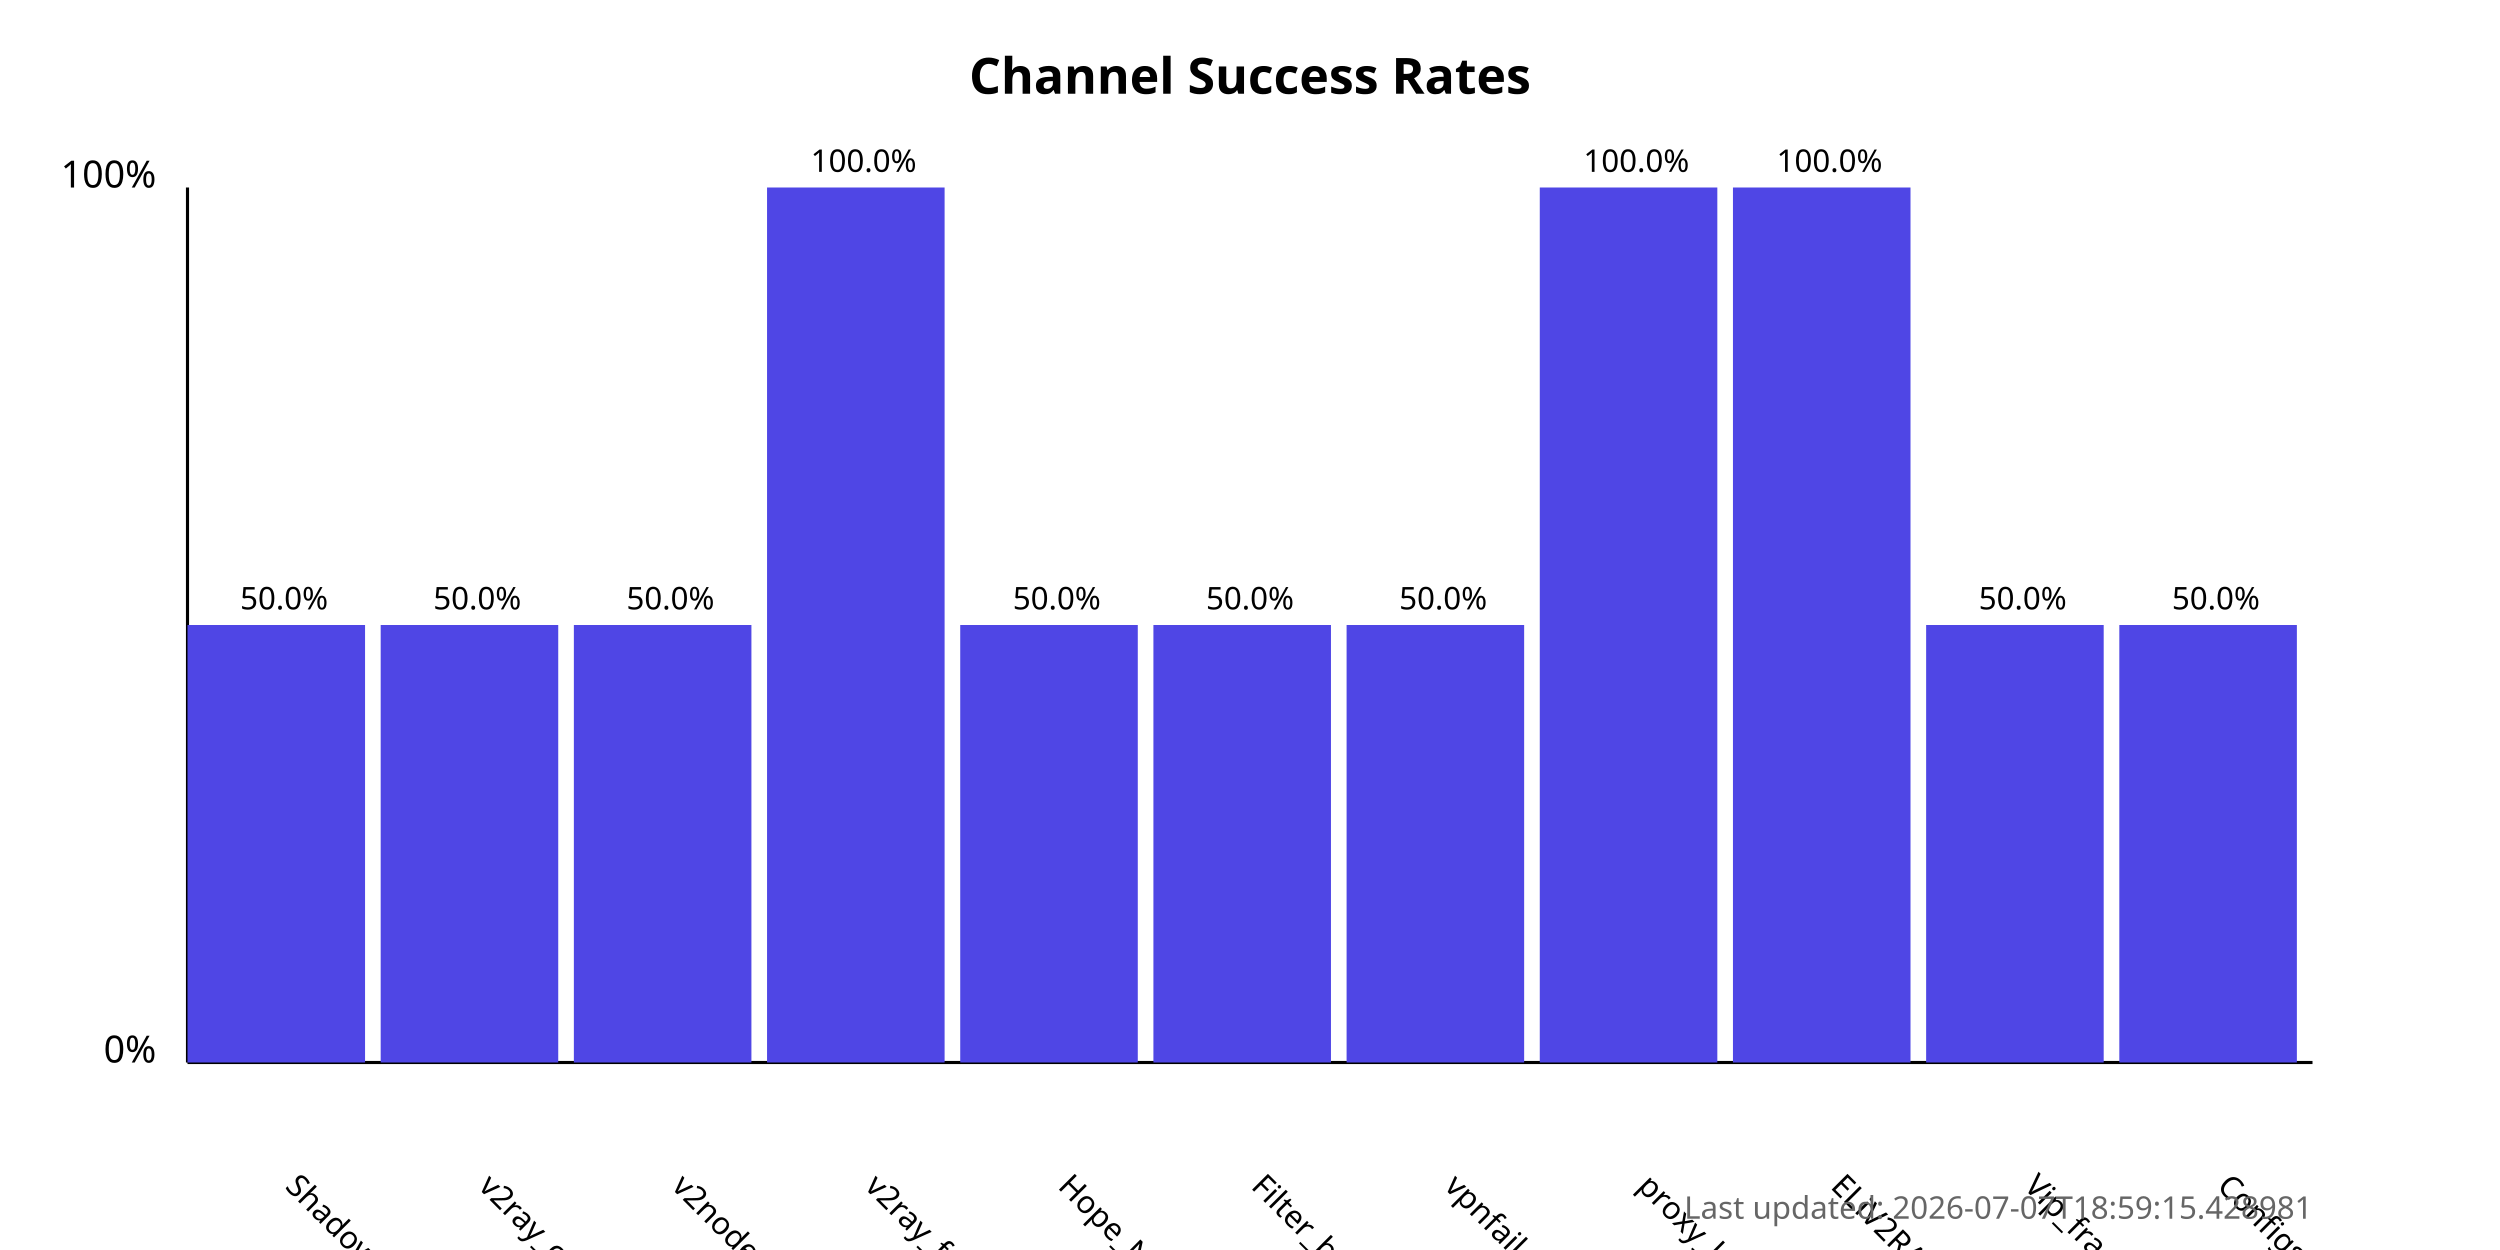
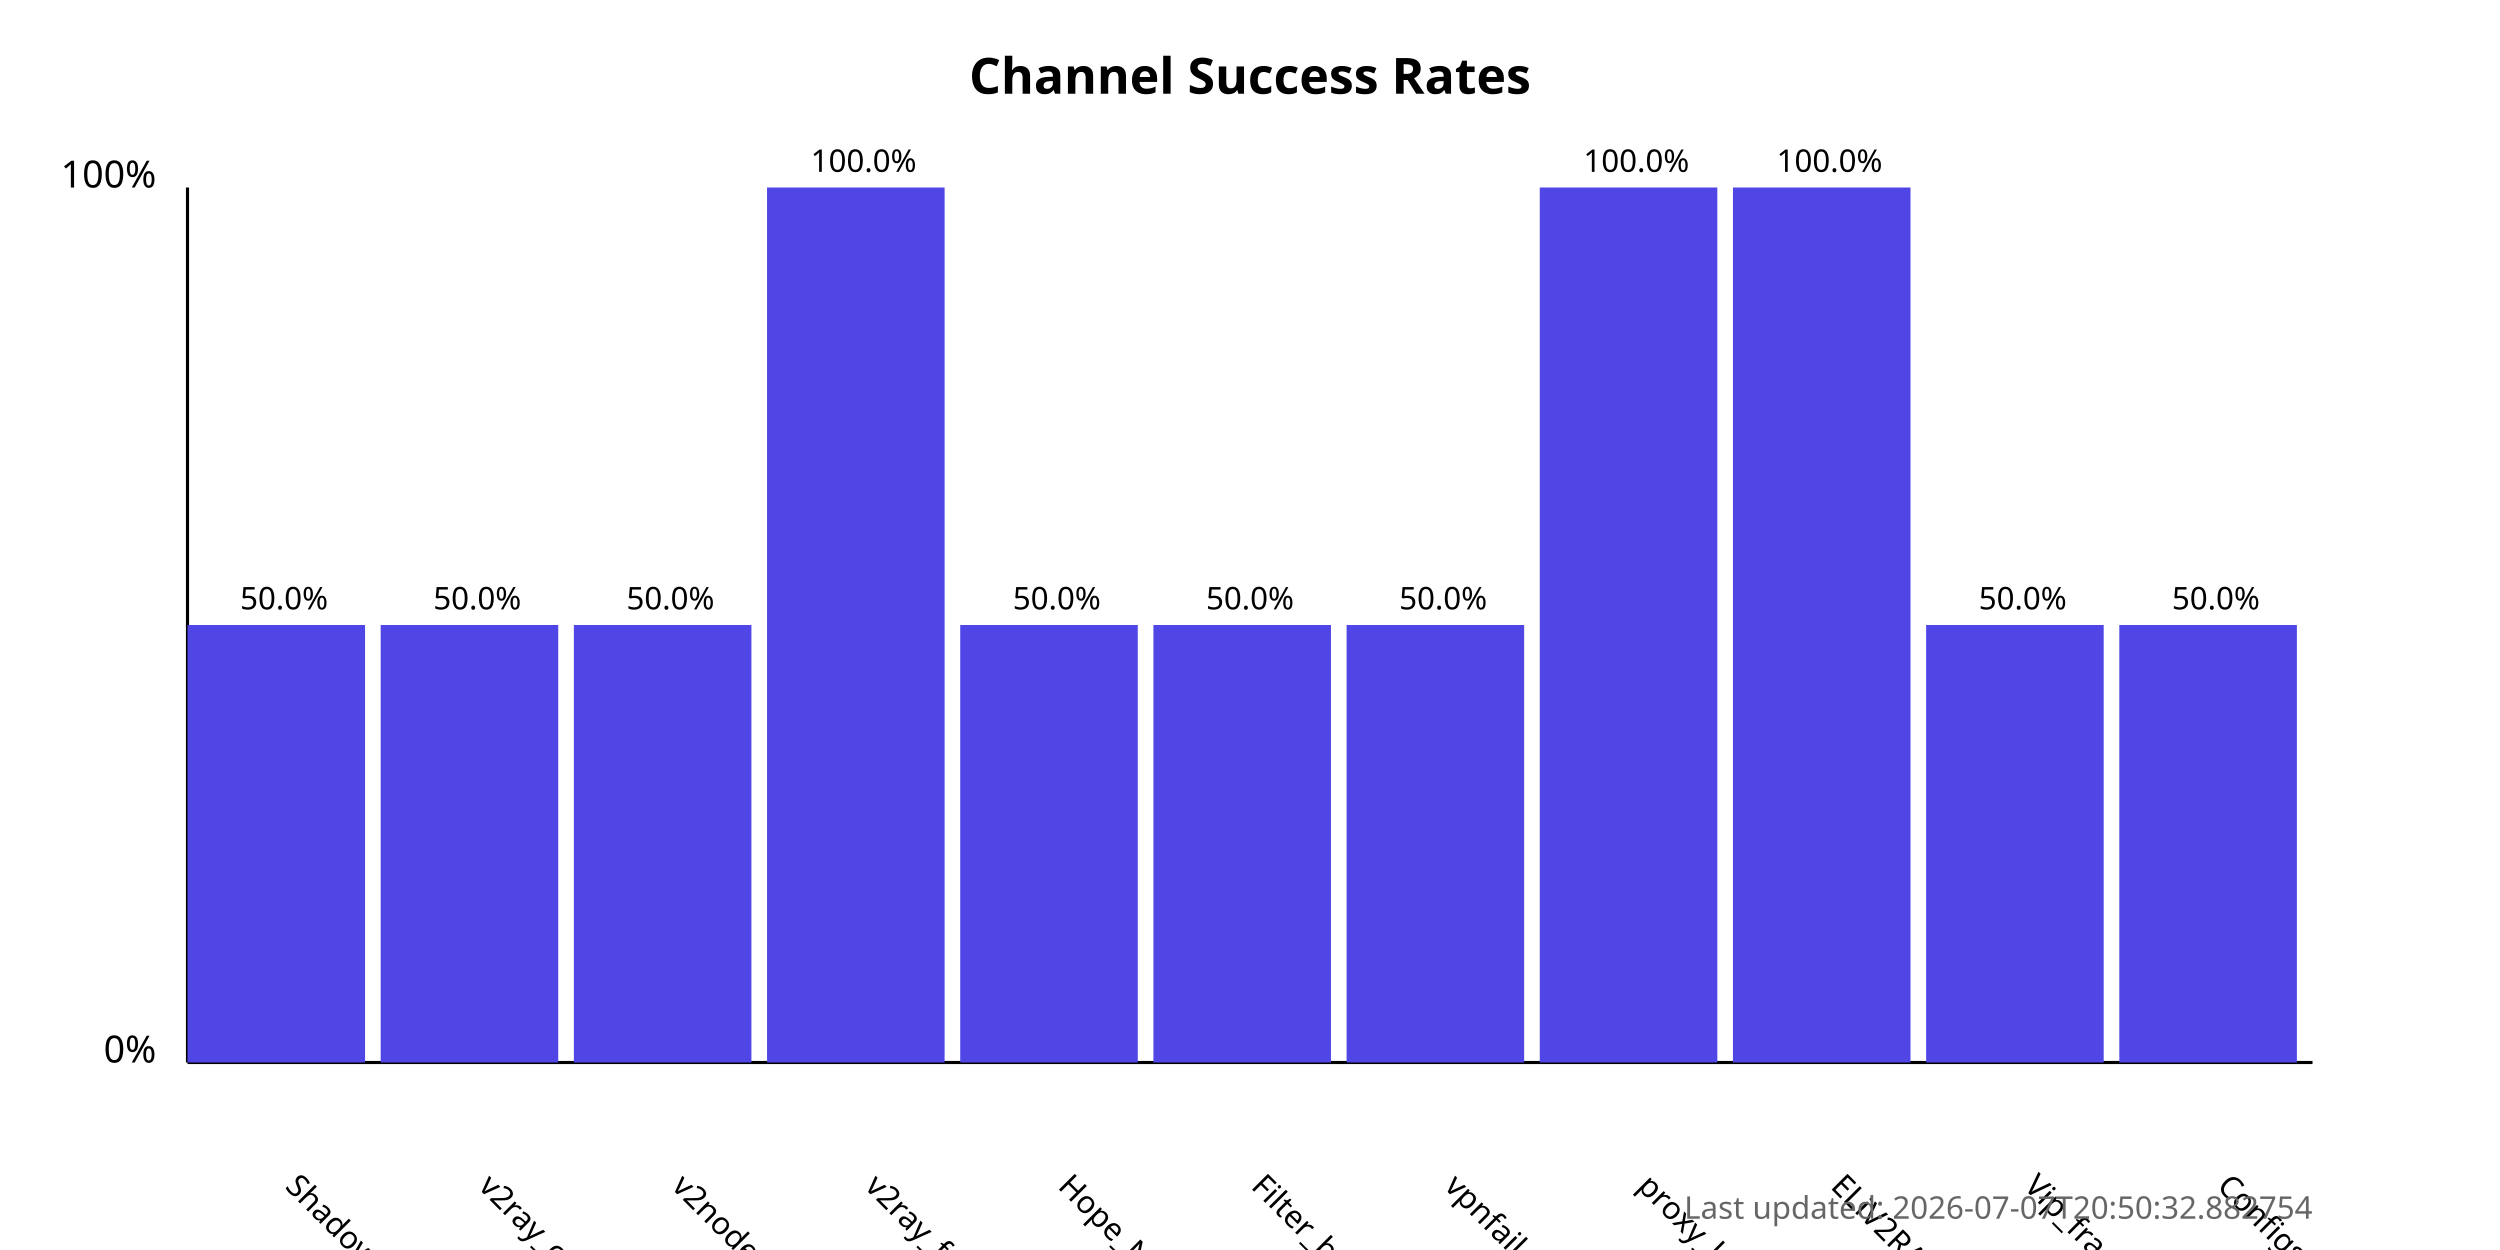
<svg xmlns="http://www.w3.org/2000/svg" width="800" height="400">
  <style>
            .chart-title { font: bold 16px sans-serif; }
            .axis-label { font: 12px sans-serif; }
            .tick-label { font: 10px sans-serif; }
            .bar { fill: #4f46e5; }
            .bar:hover { fill: #6366f1; }
            .timestamp { font: 10px sans-serif; fill: #666; }
        </style>
  <text x="400.0" y="30" text-anchor="middle" class="chart-title">
            Channel Success Rates
        </text>
  <line x1="60" y1="340" x2="60" y2="60" stroke="black" stroke-width="1" />
  <line x1="60" y1="340" x2="740" y2="340" stroke="black" stroke-width="1" />
  <text x="50" y="340" text-anchor="end" class="axis-label">0%</text>
  <text x="50" y="60" text-anchor="end" class="axis-label">100%</text>
  <g>
    <rect x="60" y="200.0" width="56.818" height="140.0" class="bar" />
    <text x="90.909" y="380" transform="rotate(45, 90.90909, 380)" text-anchor="start" class="tick-label">
                ShadowProxy66
            </text>
    <text x="90.909" y="195.0" text-anchor="middle" class="tick-label">
                50.0%
            </text>
  </g>
  <g>
    <rect x="121.818" y="200.0" width="56.818" height="140.0" class="bar" />
    <text x="152.727" y="380" transform="rotate(45, 152.7273, 380)" text-anchor="start" class="tick-label">
                v2ray_configs_pool
            </text>
    <text x="152.727" y="195.0" text-anchor="middle" class="tick-label">
                50.0%
            </text>
  </g>
  <g>
    <rect x="183.636" y="200.0" width="56.818" height="140.0" class="bar" />
    <text x="214.545" y="380" transform="rotate(45, 214.5455, 380)" text-anchor="start" class="tick-label">
                v2nodes
            </text>
    <text x="214.545" y="195.0" text-anchor="middle" class="tick-label">
                50.0%
            </text>
  </g>
  <g>
    <rect x="245.455" y="60.0" width="56.818" height="280.0" class="bar" />
    <text x="276.364" y="380" transform="rotate(45, 276.3636, 380)" text-anchor="start" class="tick-label">
                v2ray_free_conf
            </text>
    <text x="276.364" y="55.0" text-anchor="middle" class="tick-label">
                100.0%
            </text>
  </g>
  <g>
    <rect x="307.273" y="200.0" width="56.818" height="140.0" class="bar" />
    <text x="338.182" y="380" transform="rotate(45, 338.1818, 380)" text-anchor="start" class="tick-label">
                Hope_Net
            </text>
    <text x="338.182" y="195.0" text-anchor="middle" class="tick-label">
                50.0%
            </text>
  </g>
  <g>
    <rect x="369.091" y="200.0" width="56.818" height="140.0" class="bar" />
    <text x="400.0" y="380" transform="rotate(45, 400.0, 380)" text-anchor="start" class="tick-label">
                Filter_breaker
            </text>
    <text x="400.0" y="195.0" text-anchor="middle" class="tick-label">
                50.0%
            </text>
  </g>
  <g>
    <rect x="430.909" y="200.0" width="56.818" height="140.0" class="bar" />
    <text x="461.818" y="380" transform="rotate(45, 461.8182, 380)" text-anchor="start" class="tick-label">
                vpnfail_vless
            </text>
    <text x="461.818" y="195.0" text-anchor="middle" class="tick-label">
                50.0%
            </text>
  </g>
  <g>
    <rect x="492.727" y="60.0" width="56.818" height="280.0" class="bar" />
    <text x="523.636" y="380" transform="rotate(45, 523.6364, 380)" text-anchor="start" class="tick-label">
                proxy_kafee
            </text>
    <text x="523.636" y="55.0" text-anchor="middle" class="tick-label">
                100.0%
            </text>
  </g>
  <g>
    <rect x="554.545" y="60.0" width="56.818" height="280.0" class="bar" />
    <text x="585.455" y="380" transform="rotate(45, 585.4545, 380)" text-anchor="start" class="tick-label">
                ELiV2RAY
            </text>
    <text x="585.455" y="55.0" text-anchor="middle" class="tick-label">
                100.0%
            </text>
  </g>
  <g>
    <rect x="616.364" y="200.0" width="56.818" height="140.0" class="bar" />
    <text x="647.273" y="380" transform="rotate(45, 647.2727, 380)" text-anchor="start" class="tick-label">
                Vip_fragment_v2ray
            </text>
    <text x="647.273" y="195.0" text-anchor="middle" class="tick-label">
                50.0%
            </text>
  </g>
  <g>
    <rect x="678.182" y="200.0" width="56.818" height="140.0" class="bar" />
    <text x="709.091" y="380" transform="rotate(45, 709.0909, 380)" text-anchor="start" class="tick-label">
                ConfigsHubPlus
            </text>
    <text x="709.091" y="195.0" text-anchor="middle" class="tick-label">
                50.0%
            </text>
  </g>
  <text x="740" y="390" text-anchor="end" class="timestamp">
-             Last updated: 2026-07-07T18:59:15.428981
+             Last updated: 2026-07-07T20:50:32.882754
        </text>
</svg>
